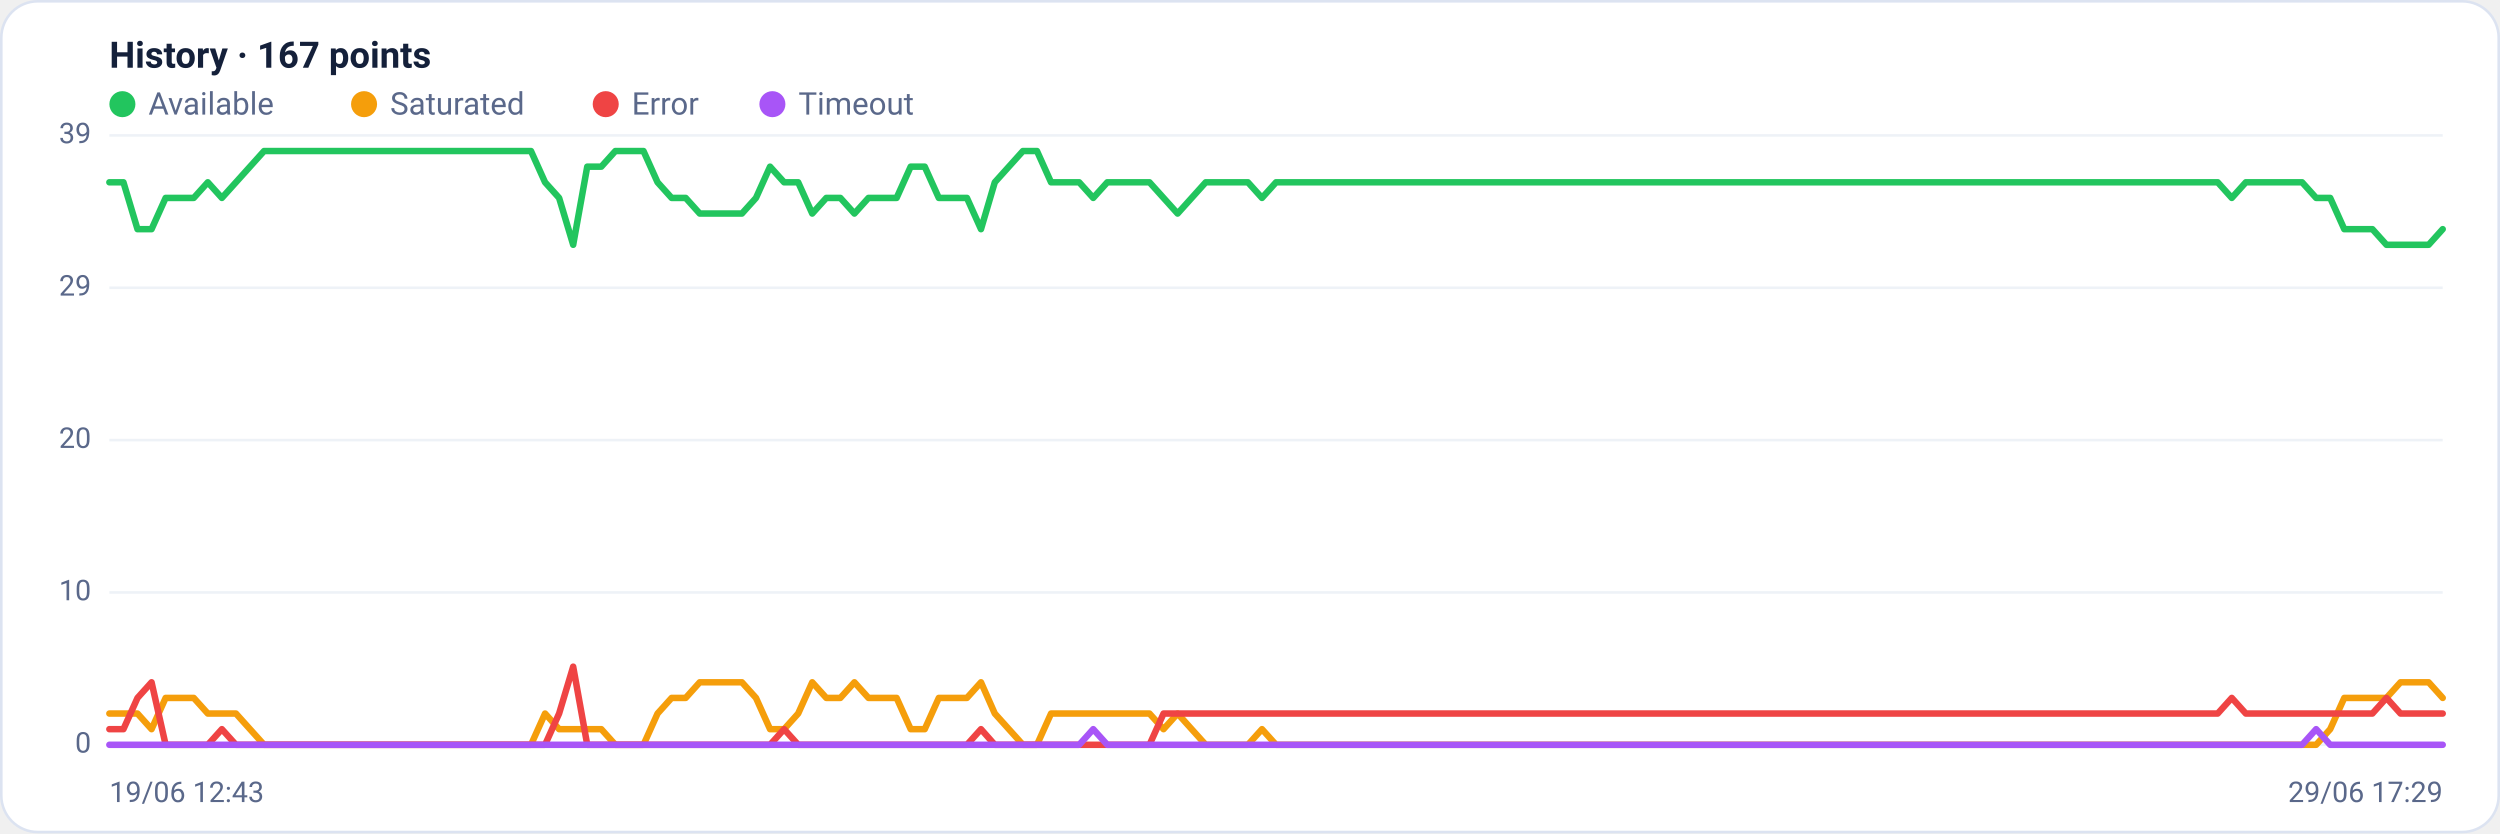
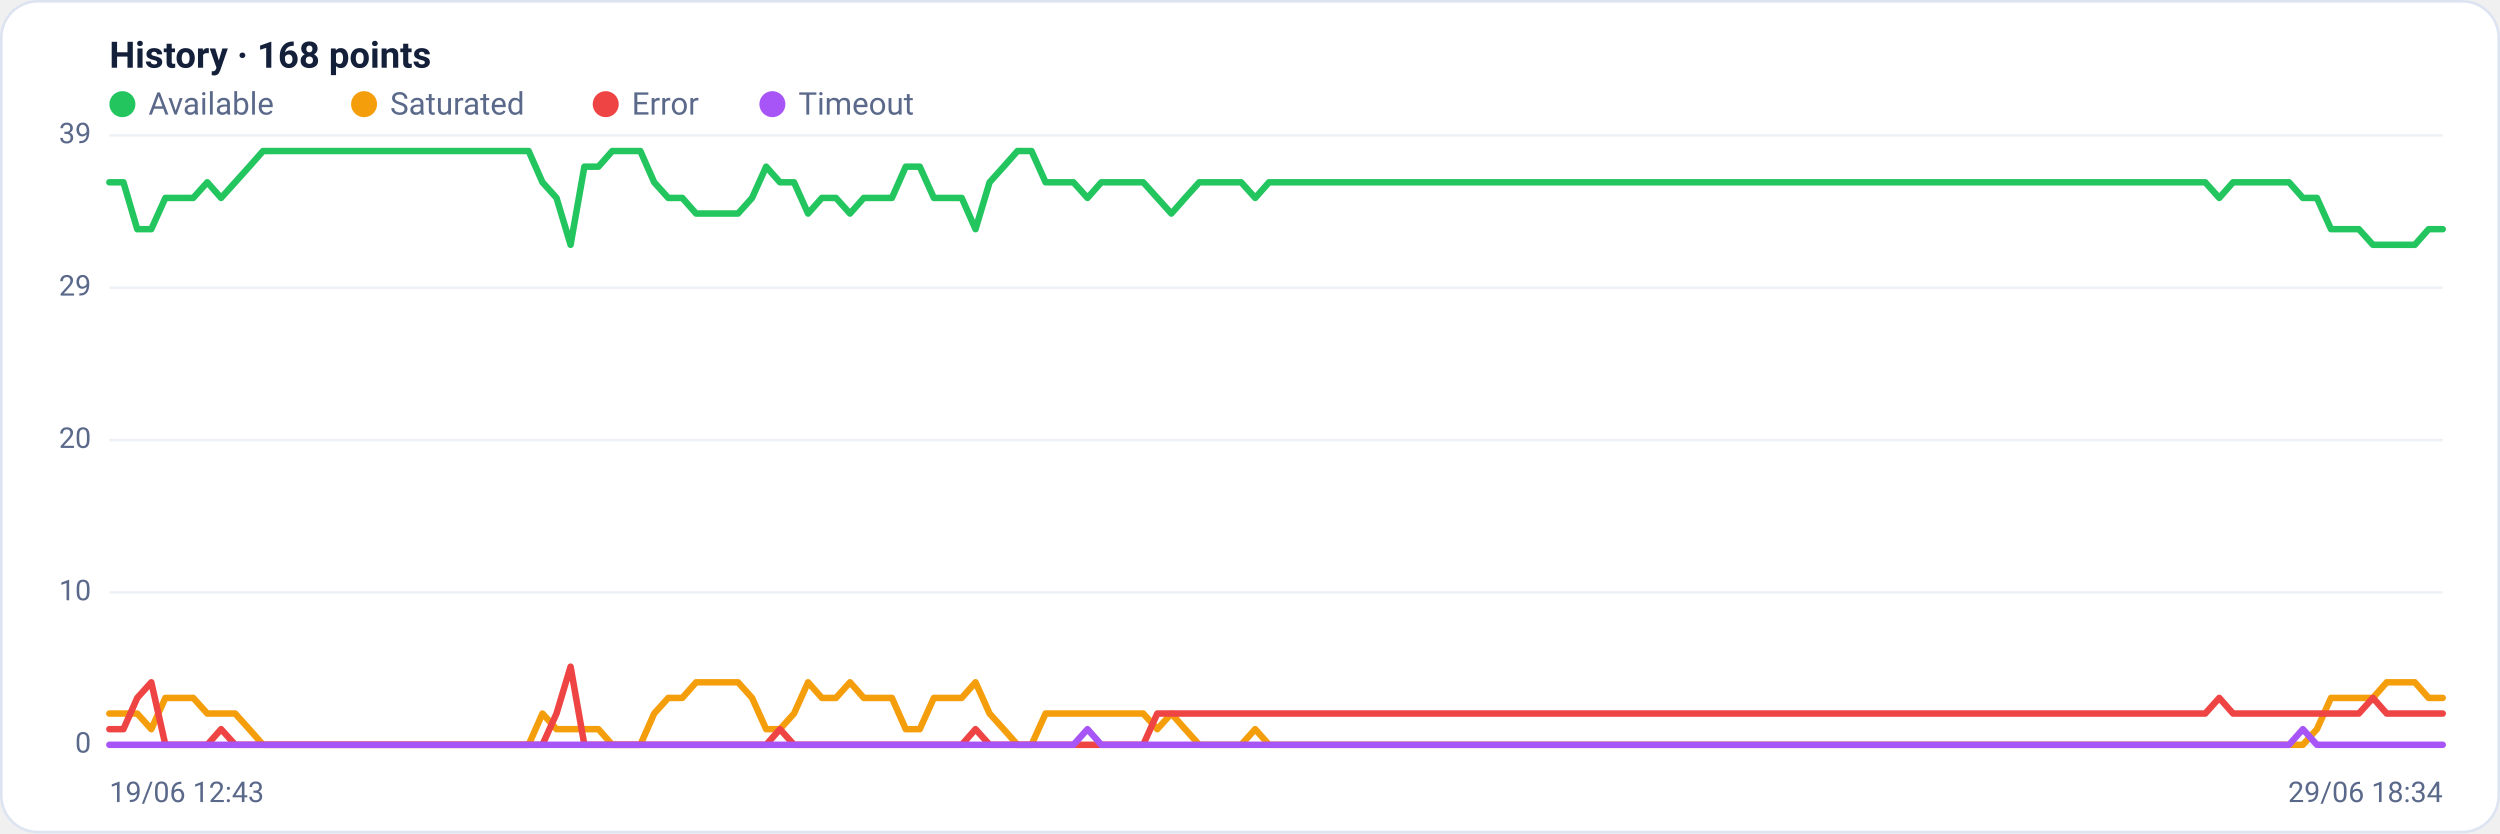
<svg xmlns="http://www.w3.org/2000/svg" viewBox="0 0 960 320" width="960" height="320" font-family="Segoe UI, system-ui, -apple-system, Roboto, Helvetica, Arial, sans-serif" role="img" aria-label="Availability history per region">
  <rect x="0.5" y="0.5" width="959" height="319" rx="14" fill="#ffffff" stroke="#dce3f1" />
-   <text x="42" y="26" font-size="14" font-weight="600" fill="#14203a">History · 167 points</text>
+   <text x="42" y="26" font-size="14" font-weight="600" fill="#14203a">History · 168 points</text>
  <circle cx="47" cy="40" r="5" fill="#22c55e" />
  <text x="57" y="44" font-size="12" fill="#5a688a">Available</text>
  <circle cx="139.8" cy="40" r="5" fill="#f59e0b" />
  <text x="149.8" y="44" font-size="12" fill="#5a688a">Saturated</text>
  <circle cx="232.6" cy="40" r="5" fill="#ef4444" />
  <text x="242.6" y="44" font-size="12" fill="#5a688a">Error</text>
  <circle cx="296.6" cy="40" r="5" fill="#a855f7" />
  <text x="306.6" y="44" font-size="12" fill="#5a688a">Timeout</text>
  <line x1="42" y1="286.0" x2="938" y2="286.0" stroke="#eef2f7" stroke-width="1" />
  <text x="35" y="289.0" text-anchor="end" font-size="11" fill="#5a688a">0</text>
  <line x1="42" y1="227.5" x2="938" y2="227.5" stroke="#eef2f7" stroke-width="1" />
  <text x="35" y="230.5" text-anchor="end" font-size="11" fill="#5a688a">10</text>
  <line x1="42" y1="169.0" x2="938" y2="169.0" stroke="#eef2f7" stroke-width="1" />
  <text x="35" y="172.0" text-anchor="end" font-size="11" fill="#5a688a">20</text>
  <line x1="42" y1="110.5" x2="938" y2="110.5" stroke="#eef2f7" stroke-width="1" />
  <text x="35" y="113.5" text-anchor="end" font-size="11" fill="#5a688a">29</text>
  <line x1="42" y1="52.0" x2="938" y2="52.0" stroke="#eef2f7" stroke-width="1" />
  <text x="35" y="55.0" text-anchor="end" font-size="11" fill="#5a688a">39</text>
-   <polyline fill="none" stroke="#22c55e" stroke-width="2.5" stroke-linejoin="round" stroke-linecap="round" points="42.0,70.0 47.4,70.0 52.8,88.0 58.2,88.0 63.6,76.0 69.0,76.0 74.4,76.0 79.8,70.0 85.2,76.0 90.6,70.0 96.0,64.0 101.4,58.0 106.8,58.0 112.2,58.0 117.6,58.0 123.0,58.0 128.4,58.0 133.8,58.0 139.2,58.0 144.6,58.0 150.0,58.0 155.3,58.0 160.7,58.0 166.1,58.0 171.5,58.0 176.9,58.0 182.3,58.0 187.7,58.0 193.1,58.0 198.5,58.0 203.9,58.0 209.3,70.0 214.7,76.0 220.1,94.0 225.5,64.0 230.9,64.0 236.3,58.0 241.7,58.0 247.1,58.0 252.5,70.0 257.9,76.0 263.3,76.0 268.7,82.0 274.1,82.0 279.5,82.0 284.9,82.0 290.3,76.0 295.7,64.0 301.1,70.0 306.5,70.0 311.9,82.0 317.3,76.0 322.7,76.0 328.1,82.0 333.5,76.0 338.9,76.0 344.3,76.0 349.7,64.0 355.1,64.0 360.5,76.0 365.9,76.0 371.3,76.0 376.7,88.0 382.0,70.0 387.4,64.0 392.8,58.0 398.2,58.0 403.6,70.0 409.0,70.0 414.4,70.0 419.8,76.0 425.2,70.0 430.6,70.0 436.0,70.0 441.4,70.0 446.8,76.0 452.2,82.0 457.6,76.0 463.0,70.0 468.4,70.0 473.8,70.0 479.2,70.0 484.6,76.0 490.0,70.0 495.4,70.0 500.8,70.0 506.2,70.0 511.6,70.0 517.0,70.0 522.4,70.0 527.8,70.0 533.2,70.0 538.6,70.0 544.0,70.0 549.4,70.0 554.8,70.0 560.2,70.0 565.6,70.0 571.0,70.0 576.4,70.0 581.8,70.0 587.2,70.0 592.6,70.0 598.0,70.0 603.3,70.0 608.7,70.0 614.1,70.0 619.5,70.0 624.9,70.0 630.3,70.0 635.7,70.0 641.1,70.0 646.5,70.0 651.9,70.0 657.3,70.0 662.7,70.0 668.1,70.0 673.5,70.0 678.9,70.0 684.3,70.0 689.7,70.0 695.1,70.0 700.5,70.0 705.9,70.0 711.3,70.0 716.7,70.0 722.1,70.0 727.5,70.0 732.9,70.0 738.3,70.0 743.7,70.0 749.1,70.0 754.5,70.0 759.9,70.0 765.3,70.0 770.7,70.0 776.1,70.0 781.5,70.0 786.9,70.0 792.3,70.0 797.7,70.0 803.1,70.0 808.5,70.0 813.9,70.0 819.3,70.0 824.7,70.0 830.0,70.0 835.4,70.0 840.8,70.0 846.2,70.0 851.6,70.0 857.0,76.0 862.4,70.0 867.8,70.0 873.2,70.0 878.6,70.0 884.0,70.0 889.4,76.0 894.8,76.0 900.2,88.0 905.6,88.0 911.0,88.0 916.4,94.0 921.8,94.0 927.2,94.0 932.6,94.0 938.0,88.0" />
-   <polyline fill="none" stroke="#f59e0b" stroke-width="2.5" stroke-linejoin="round" stroke-linecap="round" points="42.0,274.0 47.4,274.0 52.8,274.0 58.2,280.0 63.6,268.0 69.0,268.0 74.4,268.0 79.8,274.0 85.2,274.0 90.6,274.0 96.0,280.0 101.4,286.0 106.8,286.0 112.2,286.0 117.6,286.0 123.0,286.0 128.4,286.0 133.8,286.0 139.2,286.0 144.6,286.0 150.0,286.0 155.3,286.0 160.7,286.0 166.1,286.0 171.5,286.0 176.9,286.0 182.3,286.0 187.7,286.0 193.1,286.0 198.5,286.0 203.9,286.0 209.3,274.0 214.7,280.0 220.1,280.0 225.5,280.0 230.9,280.0 236.3,286.0 241.7,286.0 247.1,286.0 252.5,274.0 257.9,268.0 263.3,268.0 268.7,262.0 274.1,262.0 279.5,262.0 284.9,262.0 290.3,268.0 295.7,280.0 301.1,280.0 306.5,274.0 311.9,262.0 317.3,268.0 322.7,268.0 328.1,262.0 333.5,268.0 338.9,268.0 344.3,268.0 349.7,280.0 355.1,280.0 360.5,268.0 365.9,268.0 371.3,268.0 376.7,262.0 382.0,274.0 387.4,280.0 392.8,286.0 398.2,286.0 403.6,274.0 409.0,274.0 414.4,274.0 419.8,274.0 425.2,274.0 430.6,274.0 436.0,274.0 441.4,274.0 446.8,280.0 452.2,274.0 457.6,280.0 463.0,286.0 468.4,286.0 473.8,286.0 479.2,286.0 484.6,280.0 490.0,286.0 495.4,286.0 500.8,286.0 506.2,286.0 511.6,286.0 517.0,286.0 522.4,286.0 527.8,286.0 533.2,286.0 538.6,286.0 544.0,286.0 549.4,286.0 554.8,286.0 560.2,286.0 565.6,286.0 571.0,286.0 576.4,286.0 581.8,286.0 587.2,286.0 592.6,286.0 598.0,286.0 603.3,286.0 608.7,286.0 614.1,286.0 619.5,286.0 624.9,286.0 630.3,286.0 635.7,286.0 641.1,286.0 646.5,286.0 651.9,286.0 657.3,286.0 662.7,286.0 668.1,286.0 673.5,286.0 678.9,286.0 684.3,286.0 689.7,286.0 695.1,286.0 700.5,286.0 705.9,286.0 711.3,286.0 716.7,286.0 722.1,286.0 727.5,286.0 732.9,286.0 738.3,286.0 743.7,286.0 749.1,286.0 754.5,286.0 759.9,286.0 765.3,286.0 770.7,286.0 776.1,286.0 781.5,286.0 786.9,286.0 792.3,286.0 797.7,286.0 803.1,286.0 808.5,286.0 813.9,286.0 819.3,286.0 824.7,286.0 830.0,286.0 835.4,286.0 840.8,286.0 846.2,286.0 851.6,286.0 857.0,286.0 862.4,286.0 867.8,286.0 873.2,286.0 878.6,286.0 884.0,286.0 889.4,286.0 894.8,280.0 900.2,268.0 905.6,268.0 911.0,268.0 916.4,268.0 921.8,262.0 927.2,262.0 932.6,262.0 938.0,268.0" />
-   <polyline fill="none" stroke="#ef4444" stroke-width="2.5" stroke-linejoin="round" stroke-linecap="round" points="42.0,280.0 47.4,280.0 52.8,268.0 58.2,262.0 63.6,286.0 69.0,286.0 74.4,286.0 79.8,286.0 85.2,280.0 90.6,286.0 96.0,286.0 101.4,286.0 106.8,286.0 112.2,286.0 117.6,286.0 123.0,286.0 128.4,286.0 133.8,286.0 139.2,286.0 144.6,286.0 150.0,286.0 155.3,286.0 160.7,286.0 166.1,286.0 171.5,286.0 176.9,286.0 182.3,286.0 187.7,286.0 193.1,286.0 198.5,286.0 203.9,286.0 209.3,286.0 214.7,274.0 220.1,256.0 225.5,286.0 230.9,286.0 236.3,286.0 241.7,286.0 247.1,286.0 252.5,286.0 257.9,286.0 263.3,286.0 268.7,286.0 274.1,286.0 279.5,286.0 284.9,286.0 290.3,286.0 295.7,286.0 301.1,280.0 306.5,286.0 311.9,286.0 317.3,286.0 322.7,286.0 328.1,286.0 333.5,286.0 338.9,286.0 344.3,286.0 349.7,286.0 355.1,286.0 360.5,286.0 365.9,286.0 371.3,286.0 376.7,280.0 382.0,286.0 387.4,286.0 392.8,286.0 398.2,286.0 403.6,286.0 409.0,286.0 414.4,286.0 419.8,286.0 425.2,286.0 430.6,286.0 436.0,286.0 441.4,286.0 446.8,274.0 452.2,274.0 457.6,274.0 463.0,274.0 468.4,274.0 473.8,274.0 479.2,274.0 484.6,274.0 490.0,274.0 495.4,274.0 500.8,274.0 506.2,274.0 511.6,274.0 517.0,274.0 522.4,274.0 527.8,274.0 533.2,274.0 538.6,274.0 544.0,274.0 549.4,274.0 554.8,274.0 560.2,274.0 565.6,274.0 571.0,274.0 576.4,274.0 581.8,274.0 587.2,274.0 592.6,274.0 598.0,274.0 603.3,274.0 608.7,274.0 614.1,274.0 619.5,274.0 624.9,274.0 630.3,274.0 635.7,274.0 641.1,274.0 646.5,274.0 651.9,274.0 657.3,274.0 662.7,274.0 668.1,274.0 673.5,274.0 678.9,274.0 684.3,274.0 689.7,274.0 695.1,274.0 700.5,274.0 705.9,274.0 711.3,274.0 716.7,274.0 722.1,274.0 727.5,274.0 732.9,274.0 738.3,274.0 743.7,274.0 749.1,274.0 754.5,274.0 759.9,274.0 765.3,274.0 770.7,274.0 776.1,274.0 781.5,274.0 786.9,274.0 792.3,274.0 797.7,274.0 803.1,274.0 808.5,274.0 813.9,274.0 819.3,274.0 824.7,274.0 830.0,274.0 835.4,274.0 840.8,274.0 846.2,274.0 851.6,274.0 857.0,268.0 862.4,274.0 867.8,274.0 873.2,274.0 878.6,274.0 884.0,274.0 889.4,274.0 894.8,274.0 900.2,274.0 905.6,274.0 911.0,274.0 916.4,268.0 921.8,274.0 927.2,274.0 932.6,274.0 938.0,274.0" />
-   <polyline fill="none" stroke="#a855f7" stroke-width="2.5" stroke-linejoin="round" stroke-linecap="round" points="42.0,286.0 47.4,286.0 52.8,286.0 58.2,286.0 63.6,286.0 69.0,286.0 74.4,286.0 79.8,286.0 85.2,286.0 90.6,286.0 96.0,286.0 101.4,286.0 106.8,286.0 112.2,286.0 117.6,286.0 123.0,286.0 128.4,286.0 133.8,286.0 139.2,286.0 144.6,286.0 150.0,286.0 155.3,286.0 160.7,286.0 166.1,286.0 171.5,286.0 176.9,286.0 182.3,286.0 187.7,286.0 193.1,286.0 198.5,286.0 203.9,286.0 209.3,286.0 214.7,286.0 220.1,286.0 225.5,286.0 230.9,286.0 236.3,286.0 241.7,286.0 247.1,286.0 252.5,286.0 257.9,286.0 263.3,286.0 268.7,286.0 274.1,286.0 279.5,286.0 284.9,286.0 290.3,286.0 295.7,286.0 301.1,286.0 306.5,286.0 311.9,286.0 317.3,286.0 322.7,286.0 328.1,286.0 333.5,286.0 338.9,286.0 344.3,286.0 349.7,286.0 355.1,286.0 360.5,286.0 365.9,286.0 371.3,286.0 376.7,286.0 382.0,286.0 387.4,286.0 392.8,286.0 398.2,286.0 403.6,286.0 409.0,286.0 414.4,286.0 419.8,280.0 425.2,286.0 430.6,286.0 436.0,286.0 441.4,286.0 446.8,286.0 452.2,286.0 457.6,286.0 463.0,286.0 468.4,286.0 473.8,286.0 479.2,286.0 484.6,286.0 490.0,286.0 495.4,286.0 500.8,286.0 506.2,286.0 511.6,286.0 517.0,286.0 522.4,286.0 527.8,286.0 533.2,286.0 538.6,286.0 544.0,286.0 549.4,286.0 554.8,286.0 560.2,286.0 565.6,286.0 571.0,286.0 576.4,286.0 581.8,286.0 587.2,286.0 592.6,286.0 598.0,286.0 603.3,286.0 608.7,286.0 614.1,286.0 619.5,286.0 624.9,286.0 630.3,286.0 635.7,286.0 641.1,286.0 646.5,286.0 651.9,286.0 657.3,286.0 662.7,286.0 668.1,286.0 673.5,286.0 678.9,286.0 684.3,286.0 689.7,286.0 695.1,286.0 700.5,286.0 705.9,286.0 711.3,286.0 716.7,286.0 722.1,286.0 727.5,286.0 732.9,286.0 738.3,286.0 743.7,286.0 749.1,286.0 754.5,286.0 759.9,286.0 765.3,286.0 770.7,286.0 776.1,286.0 781.5,286.0 786.9,286.0 792.3,286.0 797.7,286.0 803.1,286.0 808.5,286.0 813.9,286.0 819.3,286.0 824.7,286.0 830.0,286.0 835.4,286.0 840.8,286.0 846.2,286.0 851.6,286.0 857.0,286.0 862.4,286.0 867.8,286.0 873.2,286.0 878.6,286.0 884.0,286.0 889.4,280.0 894.8,286.0 900.2,286.0 905.6,286.0 911.0,286.0 916.4,286.0 921.8,286.0 927.2,286.0 932.6,286.0 938.0,286.0" />
+   <polyline fill="none" stroke="#22c55e" stroke-width="2.5" stroke-linejoin="round" stroke-linecap="round" points="42.0,70.0 47.4,70.0 52.7,88.0 58.1,88.0 63.5,76.0 68.8,76.0 74.2,76.0 79.6,70.0 84.9,76.0 90.3,70.0 95.7,64.0 101.0,58.0 106.4,58.0 111.7,58.0 117.1,58.0 122.5,58.0 127.8,58.0 133.2,58.0 138.6,58.0 143.9,58.0 149.3,58.0 154.7,58.0 160.0,58.0 165.4,58.0 170.8,58.0 176.1,58.0 181.5,58.0 186.9,58.0 192.2,58.0 197.6,58.0 203.0,58.0 208.3,70.0 213.7,76.0 219.1,94.0 224.4,64.0 229.8,64.0 235.1,58.0 240.5,58.0 245.9,58.0 251.2,70.0 256.6,76.0 262.0,76.0 267.3,82.0 272.7,82.0 278.1,82.0 283.4,82.0 288.8,76.0 294.2,64.0 299.5,70.0 304.9,70.0 310.3,82.0 315.6,76.0 321.0,76.0 326.4,82.0 331.7,76.0 337.1,76.0 342.5,76.0 347.8,64.0 353.2,64.0 358.6,76.0 363.9,76.0 369.3,76.0 374.6,88.0 380.0,70.0 385.4,64.0 390.7,58.0 396.1,58.0 401.5,70.0 406.8,70.0 412.2,70.0 417.6,76.0 422.9,70.0 428.3,70.0 433.7,70.0 439.0,70.0 444.4,76.0 449.8,82.0 455.1,76.0 460.5,70.0 465.9,70.0 471.2,70.0 476.6,70.0 482.0,76.0 487.3,70.0 492.7,70.0 498.0,70.0 503.4,70.0 508.8,70.0 514.1,70.0 519.5,70.0 524.9,70.0 530.2,70.0 535.6,70.0 541.0,70.0 546.3,70.0 551.7,70.0 557.1,70.0 562.4,70.0 567.8,70.0 573.2,70.0 578.5,70.0 583.9,70.0 589.3,70.0 594.6,70.0 600.0,70.0 605.4,70.0 610.7,70.0 616.1,70.0 621.4,70.0 626.8,70.0 632.2,70.0 637.5,70.0 642.9,70.0 648.3,70.0 653.6,70.0 659.0,70.0 664.4,70.0 669.7,70.0 675.1,70.0 680.5,70.0 685.8,70.0 691.2,70.0 696.6,70.0 701.9,70.0 707.3,70.0 712.7,70.0 718.0,70.0 723.4,70.0 728.8,70.0 734.1,70.0 739.5,70.0 744.9,70.0 750.2,70.0 755.6,70.0 760.9,70.0 766.3,70.0 771.7,70.0 777.0,70.0 782.4,70.0 787.8,70.0 793.1,70.0 798.5,70.0 803.9,70.0 809.2,70.0 814.6,70.0 820.0,70.0 825.3,70.0 830.7,70.0 836.1,70.0 841.4,70.0 846.8,70.0 852.2,76.0 857.5,70.0 862.9,70.0 868.3,70.0 873.6,70.0 879.0,70.0 884.3,76.0 889.7,76.0 895.1,88.0 900.4,88.0 905.8,88.0 911.2,94.0 916.5,94.0 921.9,94.0 927.3,94.0 932.6,88.0 938.0,88.0" />
+   <polyline fill="none" stroke="#f59e0b" stroke-width="2.5" stroke-linejoin="round" stroke-linecap="round" points="42.0,274.0 47.4,274.0 52.7,274.0 58.1,280.0 63.5,268.0 68.8,268.0 74.2,268.0 79.6,274.0 84.9,274.0 90.3,274.0 95.7,280.0 101.0,286.0 106.4,286.0 111.7,286.0 117.1,286.0 122.5,286.0 127.8,286.0 133.2,286.0 138.6,286.0 143.9,286.0 149.3,286.0 154.7,286.0 160.0,286.0 165.4,286.0 170.8,286.0 176.1,286.0 181.5,286.0 186.9,286.0 192.2,286.0 197.6,286.0 203.0,286.0 208.3,274.0 213.7,280.0 219.1,280.0 224.4,280.0 229.8,280.0 235.1,286.0 240.5,286.0 245.9,286.0 251.2,274.0 256.6,268.0 262.0,268.0 267.3,262.0 272.7,262.0 278.1,262.0 283.4,262.0 288.8,268.0 294.2,280.0 299.5,280.0 304.9,274.0 310.3,262.0 315.6,268.0 321.0,268.0 326.4,262.0 331.7,268.0 337.1,268.0 342.5,268.0 347.8,280.0 353.2,280.0 358.6,268.0 363.9,268.0 369.3,268.0 374.6,262.0 380.0,274.0 385.4,280.0 390.7,286.0 396.1,286.0 401.5,274.0 406.8,274.0 412.2,274.0 417.6,274.0 422.9,274.0 428.3,274.0 433.7,274.0 439.0,274.0 444.4,280.0 449.8,274.0 455.1,280.0 460.5,286.0 465.9,286.0 471.2,286.0 476.6,286.0 482.0,280.0 487.3,286.0 492.7,286.0 498.0,286.0 503.4,286.0 508.8,286.0 514.1,286.0 519.5,286.0 524.9,286.0 530.2,286.0 535.6,286.0 541.0,286.0 546.3,286.0 551.7,286.0 557.1,286.0 562.4,286.0 567.8,286.0 573.2,286.0 578.5,286.0 583.9,286.0 589.3,286.0 594.6,286.0 600.0,286.0 605.4,286.0 610.7,286.0 616.1,286.0 621.4,286.0 626.8,286.0 632.2,286.0 637.5,286.0 642.9,286.0 648.3,286.0 653.6,286.0 659.0,286.0 664.4,286.0 669.7,286.0 675.1,286.0 680.5,286.0 685.8,286.0 691.2,286.0 696.6,286.0 701.9,286.0 707.3,286.0 712.7,286.0 718.0,286.0 723.4,286.0 728.8,286.0 734.1,286.0 739.5,286.0 744.9,286.0 750.2,286.0 755.6,286.0 760.9,286.0 766.3,286.0 771.7,286.0 777.0,286.0 782.4,286.0 787.8,286.0 793.1,286.0 798.5,286.0 803.9,286.0 809.2,286.0 814.6,286.0 820.0,286.0 825.3,286.0 830.7,286.0 836.1,286.0 841.4,286.0 846.8,286.0 852.2,286.0 857.5,286.0 862.9,286.0 868.3,286.0 873.6,286.0 879.0,286.0 884.3,286.0 889.7,280.0 895.1,268.0 900.4,268.0 905.8,268.0 911.2,268.0 916.5,262.0 921.9,262.0 927.3,262.0 932.6,268.0 938.0,268.0" />
+   <polyline fill="none" stroke="#ef4444" stroke-width="2.5" stroke-linejoin="round" stroke-linecap="round" points="42.0,280.0 47.4,280.0 52.7,268.0 58.1,262.0 63.5,286.0 68.8,286.0 74.2,286.0 79.6,286.0 84.9,280.0 90.3,286.0 95.7,286.0 101.0,286.0 106.4,286.0 111.7,286.0 117.1,286.0 122.5,286.0 127.8,286.0 133.2,286.0 138.6,286.0 143.9,286.0 149.3,286.0 154.7,286.0 160.0,286.0 165.4,286.0 170.8,286.0 176.1,286.0 181.5,286.0 186.9,286.0 192.2,286.0 197.6,286.0 203.0,286.0 208.3,286.0 213.7,274.0 219.1,256.0 224.4,286.0 229.8,286.0 235.1,286.0 240.5,286.0 245.9,286.0 251.2,286.0 256.6,286.0 262.0,286.0 267.3,286.0 272.7,286.0 278.1,286.0 283.4,286.0 288.8,286.0 294.2,286.0 299.5,280.0 304.9,286.0 310.3,286.0 315.6,286.0 321.0,286.0 326.4,286.0 331.7,286.0 337.1,286.0 342.5,286.0 347.8,286.0 353.2,286.0 358.6,286.0 363.9,286.0 369.3,286.0 374.6,280.0 380.0,286.0 385.4,286.0 390.7,286.0 396.1,286.0 401.5,286.0 406.8,286.0 412.2,286.0 417.6,286.0 422.9,286.0 428.3,286.0 433.7,286.0 439.0,286.0 444.4,274.0 449.8,274.0 455.1,274.0 460.5,274.0 465.9,274.0 471.2,274.0 476.6,274.0 482.0,274.0 487.3,274.0 492.7,274.0 498.0,274.0 503.4,274.0 508.8,274.0 514.1,274.0 519.5,274.0 524.9,274.0 530.2,274.0 535.6,274.0 541.0,274.0 546.3,274.0 551.7,274.0 557.1,274.0 562.4,274.0 567.8,274.0 573.2,274.0 578.5,274.0 583.9,274.0 589.3,274.0 594.6,274.0 600.0,274.0 605.4,274.0 610.7,274.0 616.1,274.0 621.4,274.0 626.8,274.0 632.2,274.0 637.5,274.0 642.9,274.0 648.3,274.0 653.6,274.0 659.0,274.0 664.4,274.0 669.7,274.0 675.1,274.0 680.5,274.0 685.8,274.0 691.2,274.0 696.6,274.0 701.9,274.0 707.3,274.0 712.7,274.0 718.0,274.0 723.4,274.0 728.8,274.0 734.1,274.0 739.5,274.0 744.9,274.0 750.2,274.0 755.6,274.0 760.9,274.0 766.3,274.0 771.7,274.0 777.0,274.0 782.4,274.0 787.8,274.0 793.1,274.0 798.5,274.0 803.9,274.0 809.2,274.0 814.6,274.0 820.0,274.0 825.3,274.0 830.7,274.0 836.1,274.0 841.4,274.0 846.8,274.0 852.2,268.0 857.5,274.0 862.9,274.0 868.3,274.0 873.6,274.0 879.0,274.0 884.3,274.0 889.7,274.0 895.1,274.0 900.4,274.0 905.8,274.0 911.2,268.0 916.5,274.0 921.9,274.0 927.3,274.0 932.6,274.0 938.0,274.0" />
+   <polyline fill="none" stroke="#a855f7" stroke-width="2.5" stroke-linejoin="round" stroke-linecap="round" points="42.0,286.0 47.4,286.0 52.7,286.0 58.1,286.0 63.5,286.0 68.8,286.0 74.2,286.0 79.6,286.0 84.9,286.0 90.3,286.0 95.7,286.0 101.0,286.0 106.4,286.0 111.7,286.0 117.1,286.0 122.5,286.0 127.8,286.0 133.2,286.0 138.6,286.0 143.9,286.0 149.3,286.0 154.7,286.0 160.0,286.0 165.4,286.0 170.8,286.0 176.1,286.0 181.5,286.0 186.9,286.0 192.2,286.0 197.6,286.0 203.0,286.0 208.3,286.0 213.7,286.0 219.1,286.0 224.4,286.0 229.8,286.0 235.1,286.0 240.5,286.0 245.9,286.0 251.2,286.0 256.6,286.0 262.0,286.0 267.3,286.0 272.7,286.0 278.1,286.0 283.4,286.0 288.8,286.0 294.2,286.0 299.5,286.0 304.9,286.0 310.3,286.0 315.6,286.0 321.0,286.0 326.4,286.0 331.7,286.0 337.1,286.0 342.5,286.0 347.8,286.0 353.2,286.0 358.6,286.0 363.9,286.0 369.3,286.0 374.6,286.0 380.0,286.0 385.4,286.0 390.7,286.0 396.1,286.0 401.5,286.0 406.8,286.0 412.2,286.0 417.6,280.0 422.9,286.0 428.3,286.0 433.7,286.0 439.0,286.0 444.4,286.0 449.8,286.0 455.1,286.0 460.5,286.0 465.9,286.0 471.2,286.0 476.6,286.0 482.0,286.0 487.3,286.0 492.7,286.0 498.0,286.0 503.4,286.0 508.8,286.0 514.1,286.0 519.5,286.0 524.9,286.0 530.2,286.0 535.6,286.0 541.0,286.0 546.3,286.0 551.7,286.0 557.1,286.0 562.4,286.0 567.8,286.0 573.2,286.0 578.5,286.0 583.9,286.0 589.3,286.0 594.6,286.0 600.0,286.0 605.4,286.0 610.7,286.0 616.1,286.0 621.4,286.0 626.8,286.0 632.2,286.0 637.5,286.0 642.9,286.0 648.3,286.0 653.6,286.0 659.0,286.0 664.4,286.0 669.7,286.0 675.1,286.0 680.5,286.0 685.8,286.0 691.2,286.0 696.6,286.0 701.9,286.0 707.3,286.0 712.7,286.0 718.0,286.0 723.4,286.0 728.8,286.0 734.1,286.0 739.5,286.0 744.9,286.0 750.2,286.0 755.6,286.0 760.9,286.0 766.3,286.0 771.7,286.0 777.0,286.0 782.4,286.0 787.8,286.0 793.1,286.0 798.5,286.0 803.9,286.0 809.2,286.0 814.6,286.0 820.0,286.0 825.3,286.0 830.7,286.0 836.1,286.0 841.4,286.0 846.8,286.0 852.2,286.0 857.5,286.0 862.9,286.0 868.3,286.0 873.6,286.0 879.0,286.0 884.3,280.0 889.7,286.0 895.1,286.0 900.4,286.0 905.8,286.0 911.2,286.0 916.5,286.0 921.9,286.0 927.3,286.0 932.6,286.0 938.0,286.0" />
  <text x="42" y="308" font-size="11" fill="#5a688a">19/06 12:43</text>
-   <text x="938" y="308" text-anchor="end" font-size="11" fill="#5a688a">29/06 17:29</text>
+   <text x="938" y="308" text-anchor="end" font-size="11" fill="#5a688a">29/06 18:34</text>
</svg>
